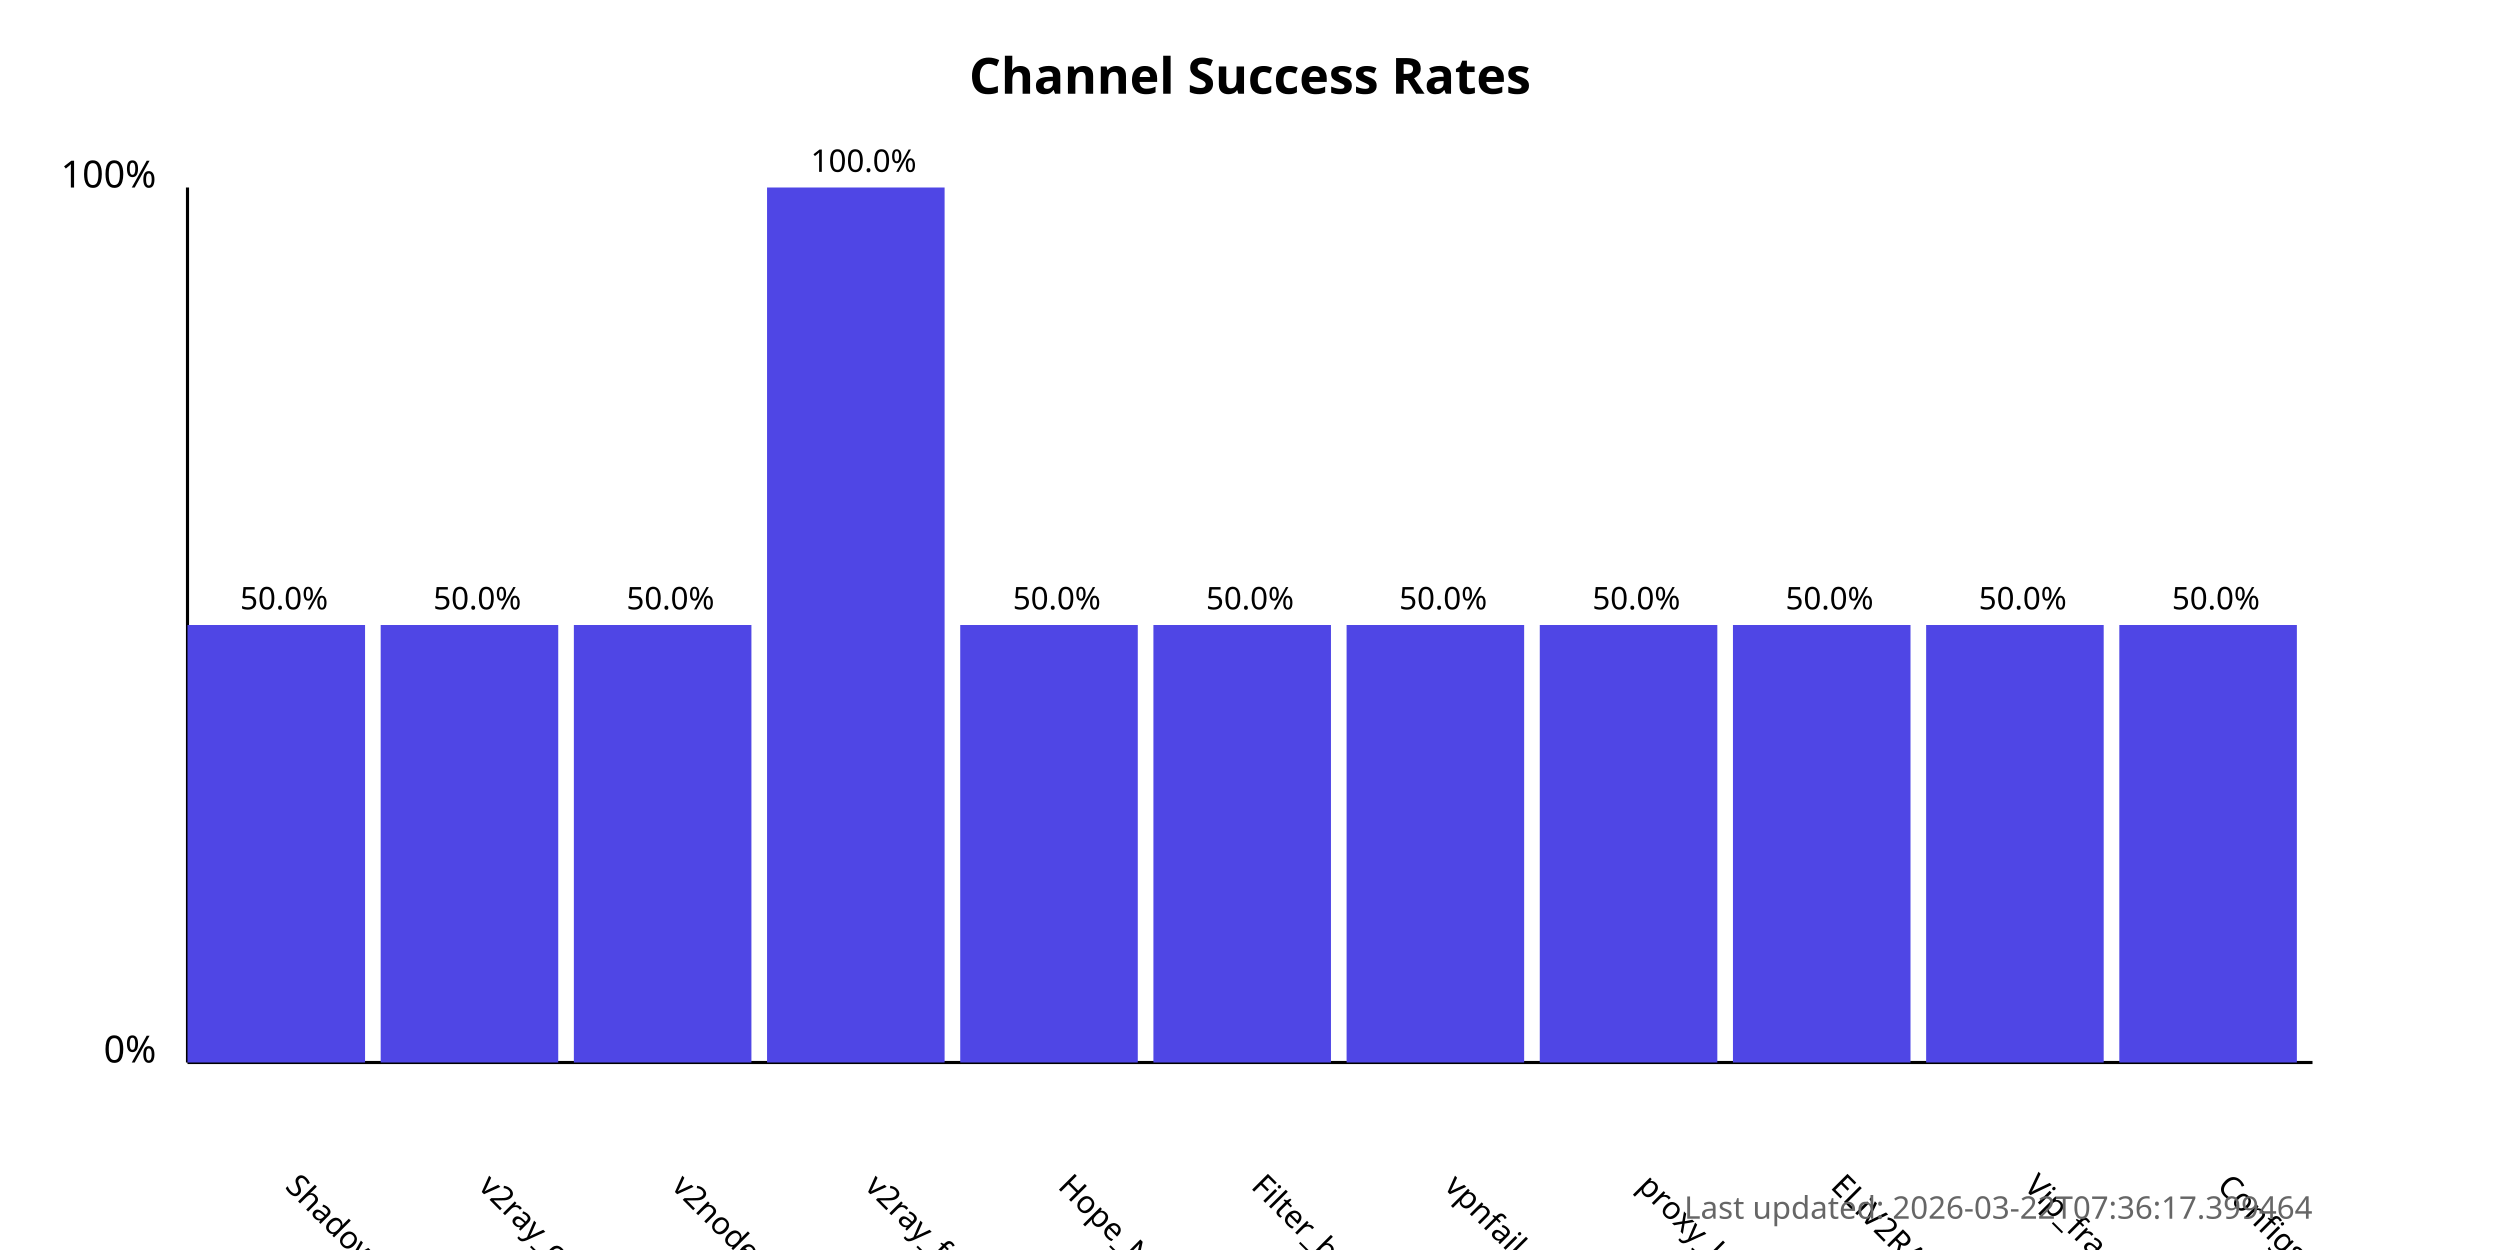
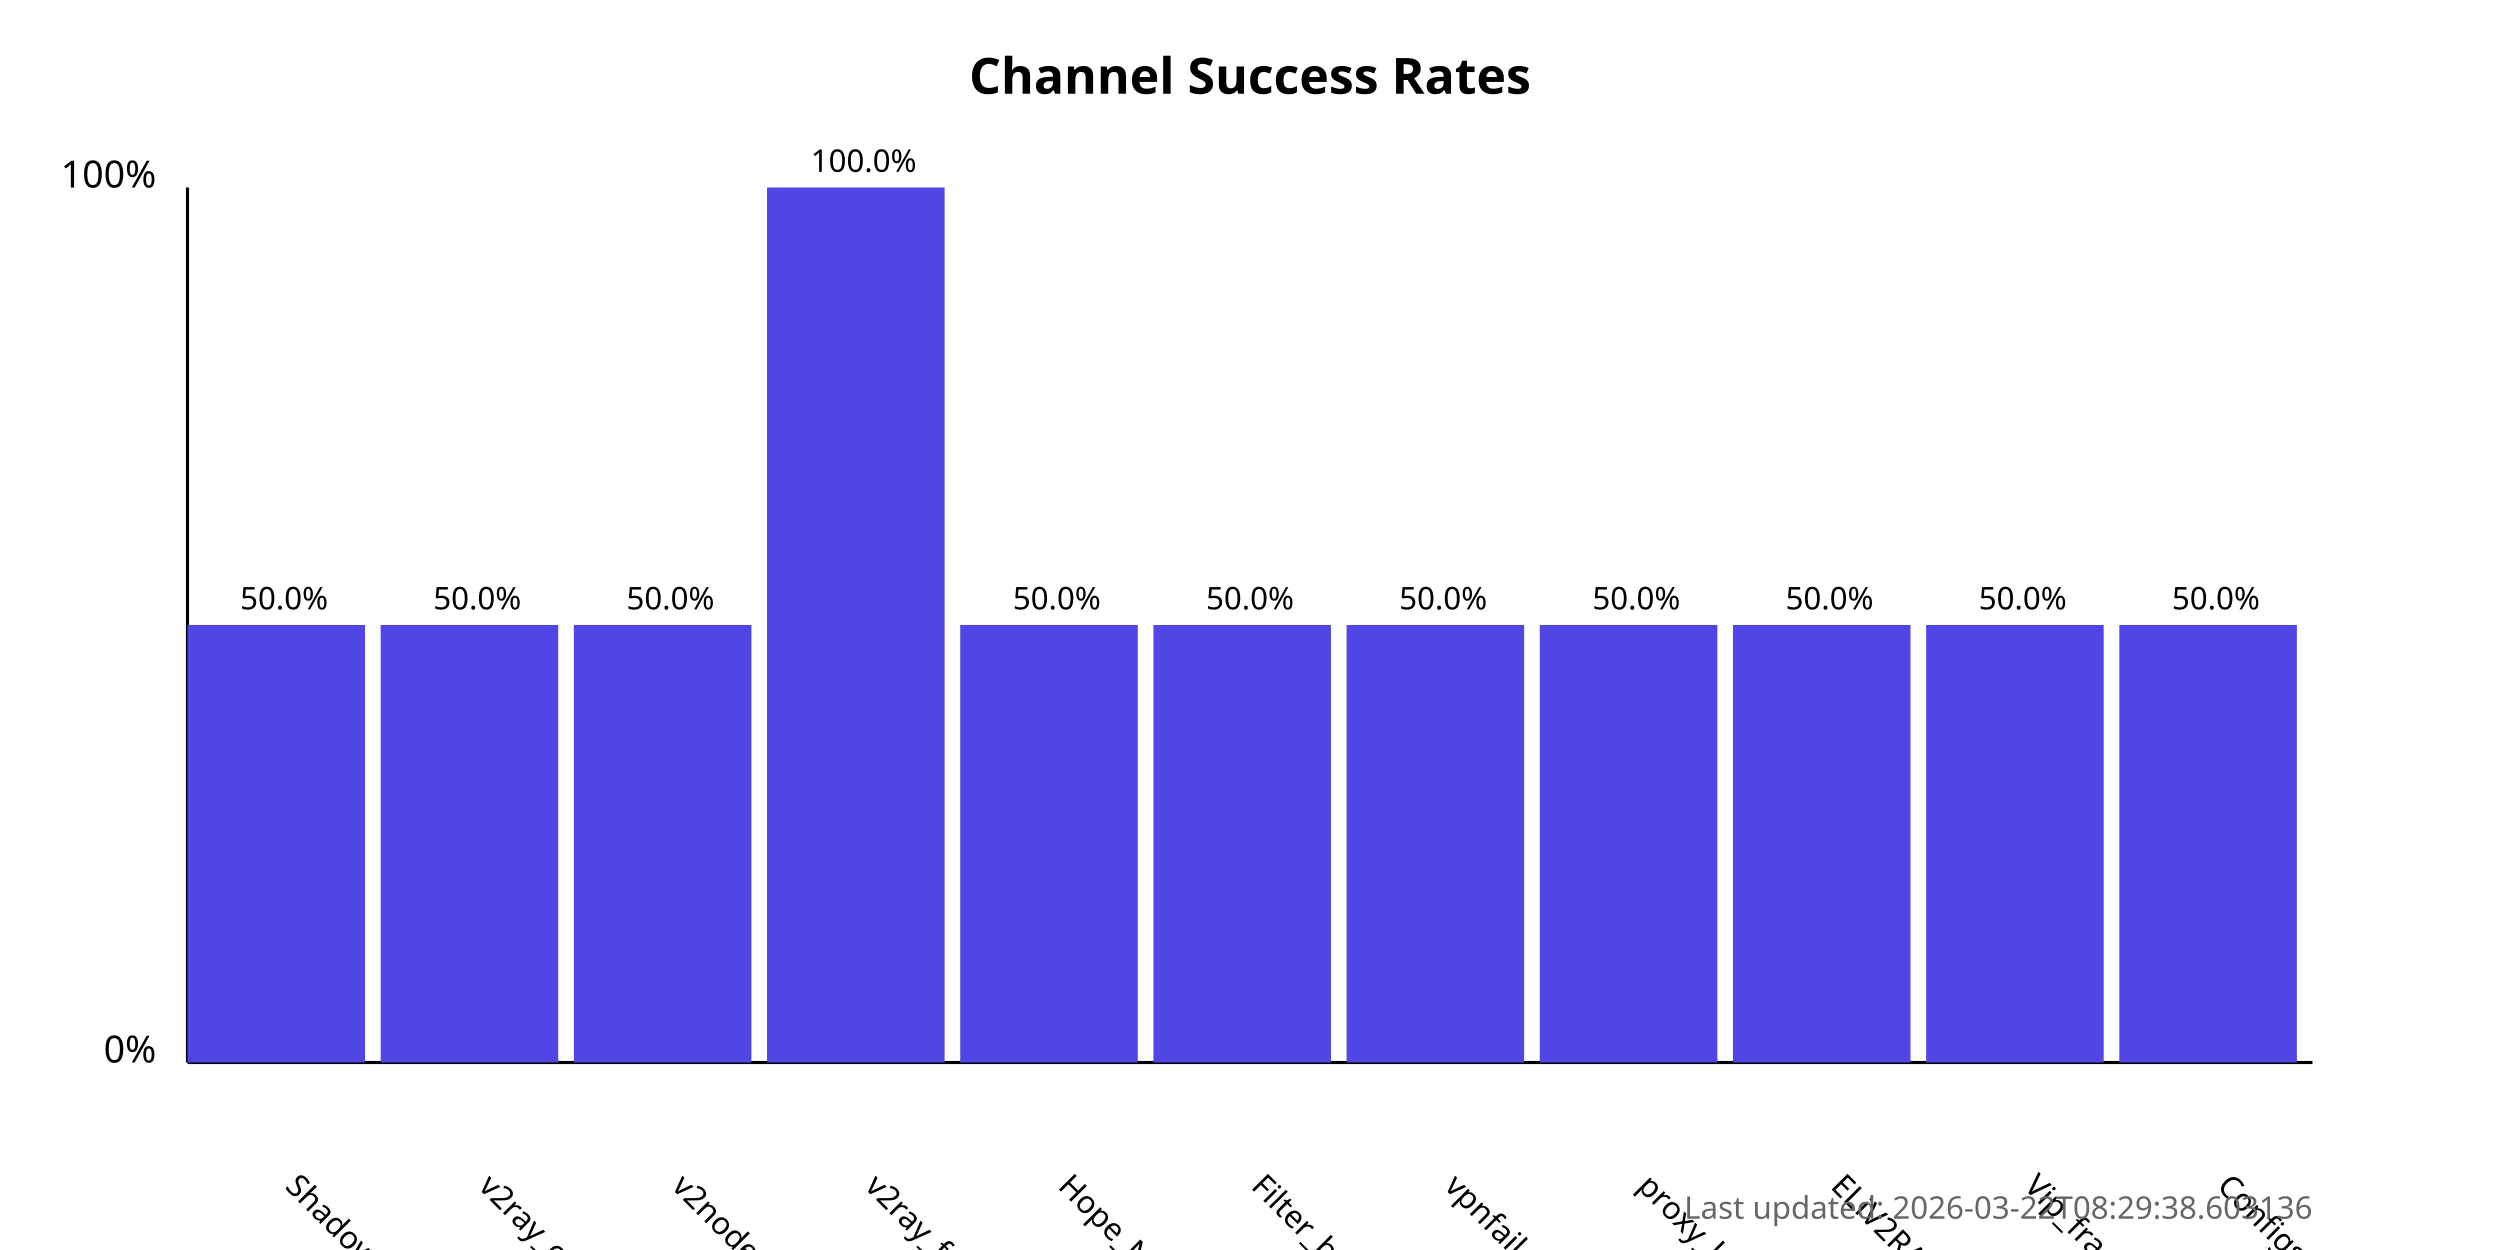
<svg xmlns="http://www.w3.org/2000/svg" width="800" height="400">
  <style>
            .chart-title { font: bold 16px sans-serif; }
            .axis-label { font: 12px sans-serif; }
            .tick-label { font: 10px sans-serif; }
            .bar { fill: #4f46e5; }
            .bar:hover { fill: #6366f1; }
            .timestamp { font: 10px sans-serif; fill: #666; }
        </style>
  <text x="400.0" y="30" text-anchor="middle" class="chart-title">
            Channel Success Rates
        </text>
  <line x1="60" y1="340" x2="60" y2="60" stroke="black" stroke-width="1" />
  <line x1="60" y1="340" x2="740" y2="340" stroke="black" stroke-width="1" />
  <text x="50" y="340" text-anchor="end" class="axis-label">0%</text>
  <text x="50" y="60" text-anchor="end" class="axis-label">100%</text>
  <g>
    <rect x="60" y="200.0" width="56.818" height="140.0" class="bar" />
    <text x="90.909" y="380" transform="rotate(45, 90.90909, 380)" text-anchor="start" class="tick-label">
                ShadowProxy66
            </text>
    <text x="90.909" y="195.0" text-anchor="middle" class="tick-label">
                50.0%
            </text>
  </g>
  <g>
    <rect x="121.818" y="200.0" width="56.818" height="140.0" class="bar" />
    <text x="152.727" y="380" transform="rotate(45, 152.7273, 380)" text-anchor="start" class="tick-label">
                v2ray_configs_pool
            </text>
    <text x="152.727" y="195.0" text-anchor="middle" class="tick-label">
                50.0%
            </text>
  </g>
  <g>
    <rect x="183.636" y="200.0" width="56.818" height="140.0" class="bar" />
    <text x="214.545" y="380" transform="rotate(45, 214.5455, 380)" text-anchor="start" class="tick-label">
                v2nodes
            </text>
    <text x="214.545" y="195.0" text-anchor="middle" class="tick-label">
                50.0%
            </text>
  </g>
  <g>
    <rect x="245.455" y="60.0" width="56.818" height="280.0" class="bar" />
    <text x="276.364" y="380" transform="rotate(45, 276.3636, 380)" text-anchor="start" class="tick-label">
                v2ray_free_conf
            </text>
    <text x="276.364" y="55.0" text-anchor="middle" class="tick-label">
                100.0%
            </text>
  </g>
  <g>
    <rect x="307.273" y="200.0" width="56.818" height="140.0" class="bar" />
    <text x="338.182" y="380" transform="rotate(45, 338.1818, 380)" text-anchor="start" class="tick-label">
                Hope_Net
            </text>
    <text x="338.182" y="195.0" text-anchor="middle" class="tick-label">
                50.0%
            </text>
  </g>
  <g>
    <rect x="369.091" y="200.0" width="56.818" height="140.0" class="bar" />
    <text x="400.0" y="380" transform="rotate(45, 400.0, 380)" text-anchor="start" class="tick-label">
                Filter_breaker
            </text>
    <text x="400.0" y="195.0" text-anchor="middle" class="tick-label">
                50.0%
            </text>
  </g>
  <g>
    <rect x="430.909" y="200.0" width="56.818" height="140.0" class="bar" />
    <text x="461.818" y="380" transform="rotate(45, 461.8182, 380)" text-anchor="start" class="tick-label">
                vpnfail_vless
            </text>
    <text x="461.818" y="195.0" text-anchor="middle" class="tick-label">
                50.0%
            </text>
  </g>
  <g>
    <rect x="492.727" y="200.0" width="56.818" height="140.0" class="bar" />
    <text x="523.636" y="380" transform="rotate(45, 523.6364, 380)" text-anchor="start" class="tick-label">
                proxy_kafee
            </text>
    <text x="523.636" y="195.0" text-anchor="middle" class="tick-label">
                50.0%
            </text>
  </g>
  <g>
    <rect x="554.545" y="200.0" width="56.818" height="140.0" class="bar" />
    <text x="585.455" y="380" transform="rotate(45, 585.4545, 380)" text-anchor="start" class="tick-label">
                ELiV2RAY
            </text>
    <text x="585.455" y="195.0" text-anchor="middle" class="tick-label">
                50.0%
            </text>
  </g>
  <g>
    <rect x="616.364" y="200.0" width="56.818" height="140.0" class="bar" />
    <text x="647.273" y="380" transform="rotate(45, 647.2727, 380)" text-anchor="start" class="tick-label">
                Vip_fragment_v2ray
            </text>
    <text x="647.273" y="195.0" text-anchor="middle" class="tick-label">
                50.0%
            </text>
  </g>
  <g>
    <rect x="678.182" y="200.0" width="56.818" height="140.0" class="bar" />
    <text x="709.091" y="380" transform="rotate(45, 709.0909, 380)" text-anchor="start" class="tick-label">
                ConfigsHubPlus
            </text>
    <text x="709.091" y="195.0" text-anchor="middle" class="tick-label">
                50.0%
            </text>
  </g>
  <text x="740" y="390" text-anchor="end" class="timestamp">
-             Last updated: 2026-03-22T07:36:17.399464
+             Last updated: 2026-03-22T08:29:38.603136
        </text>
</svg>
